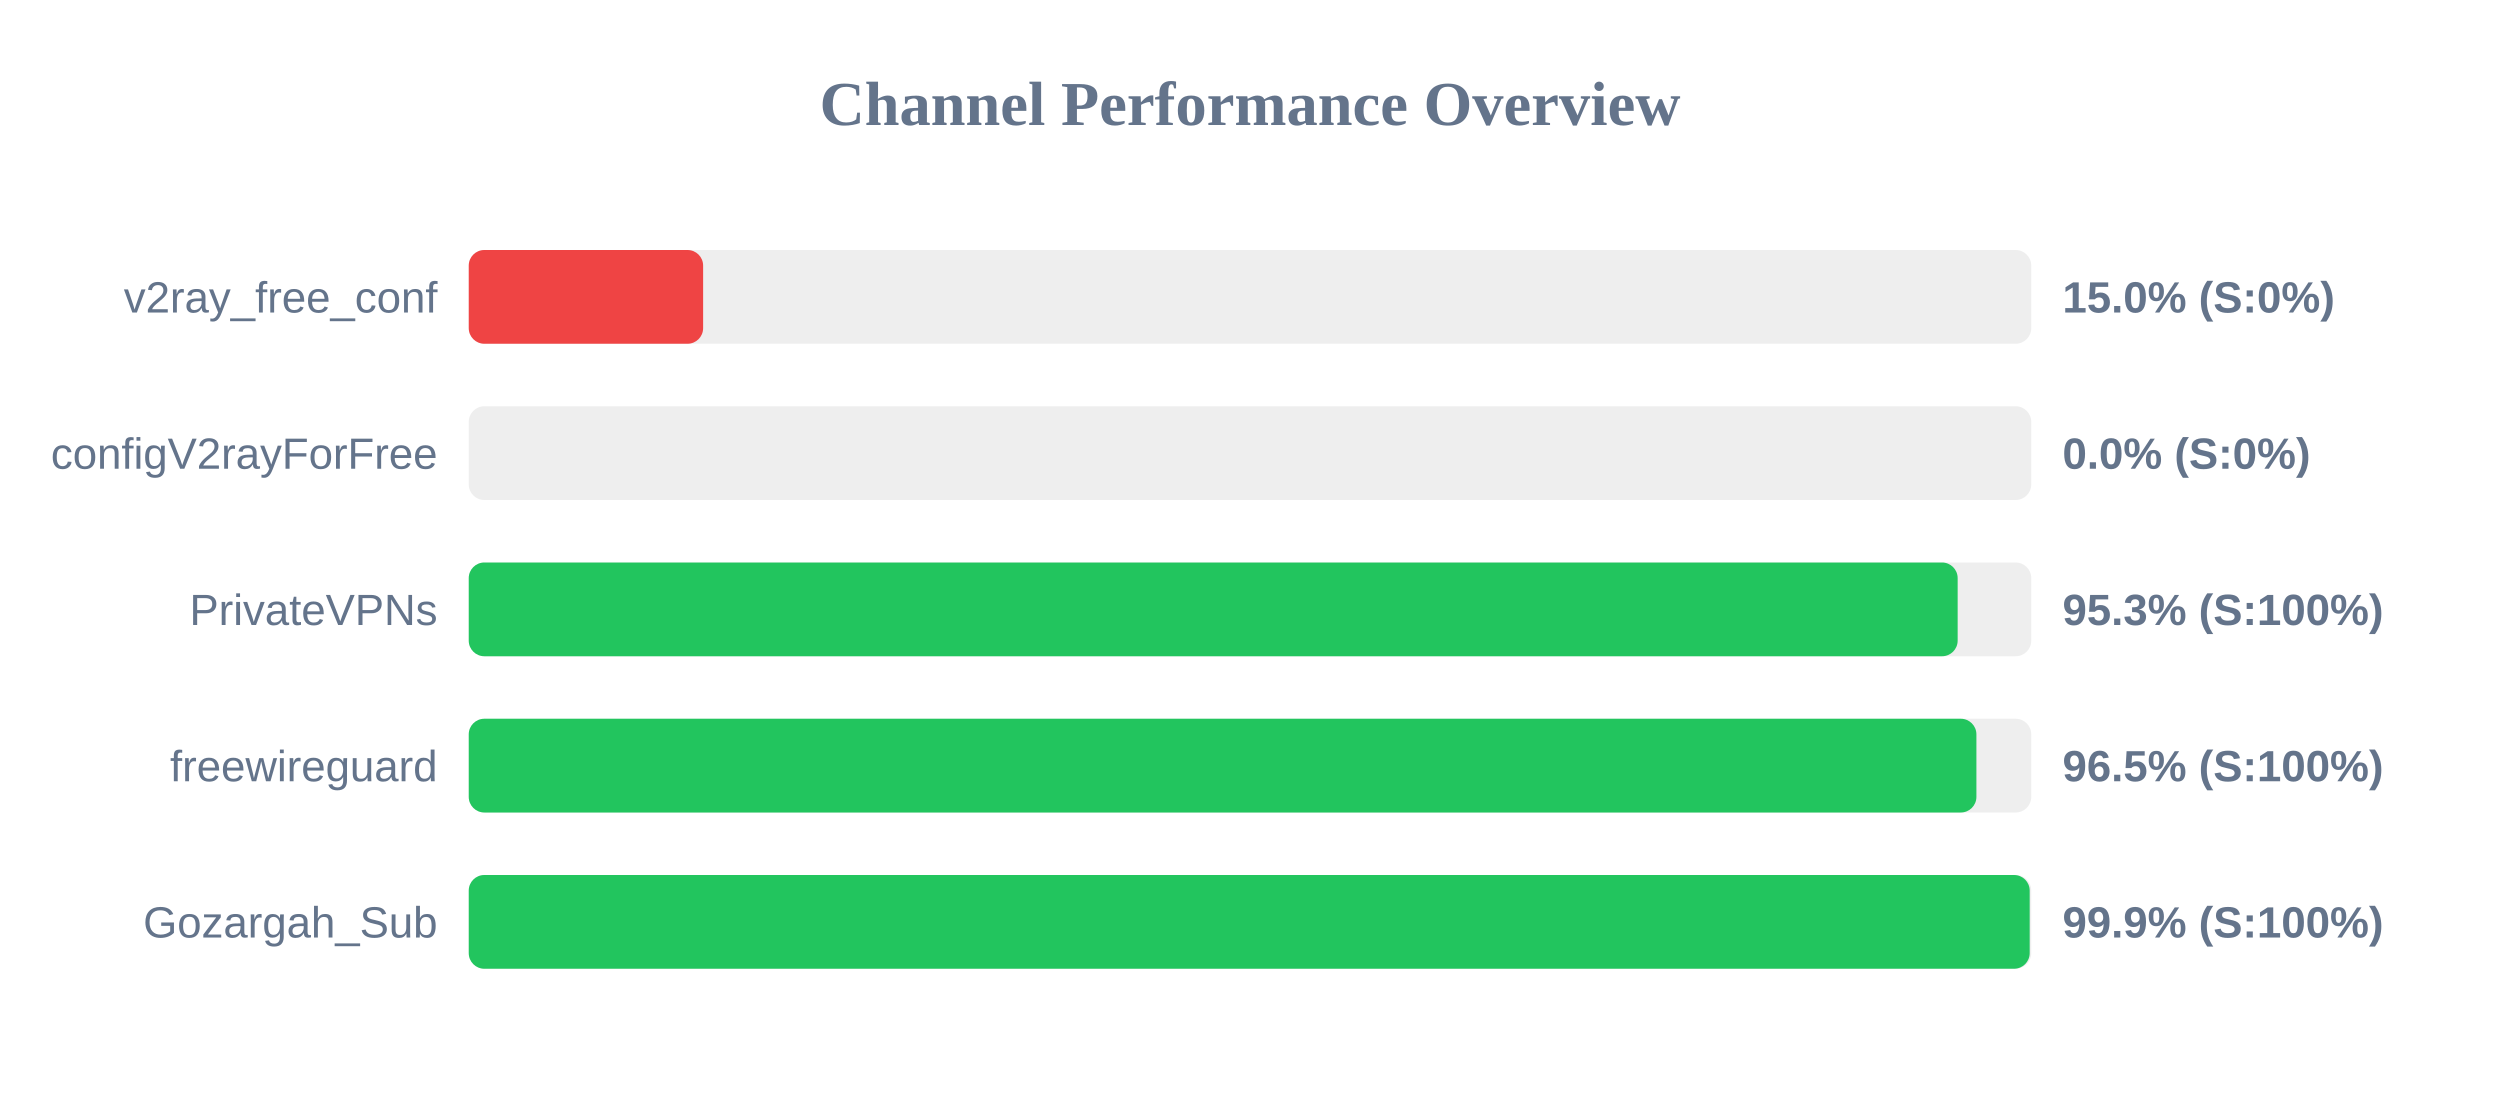
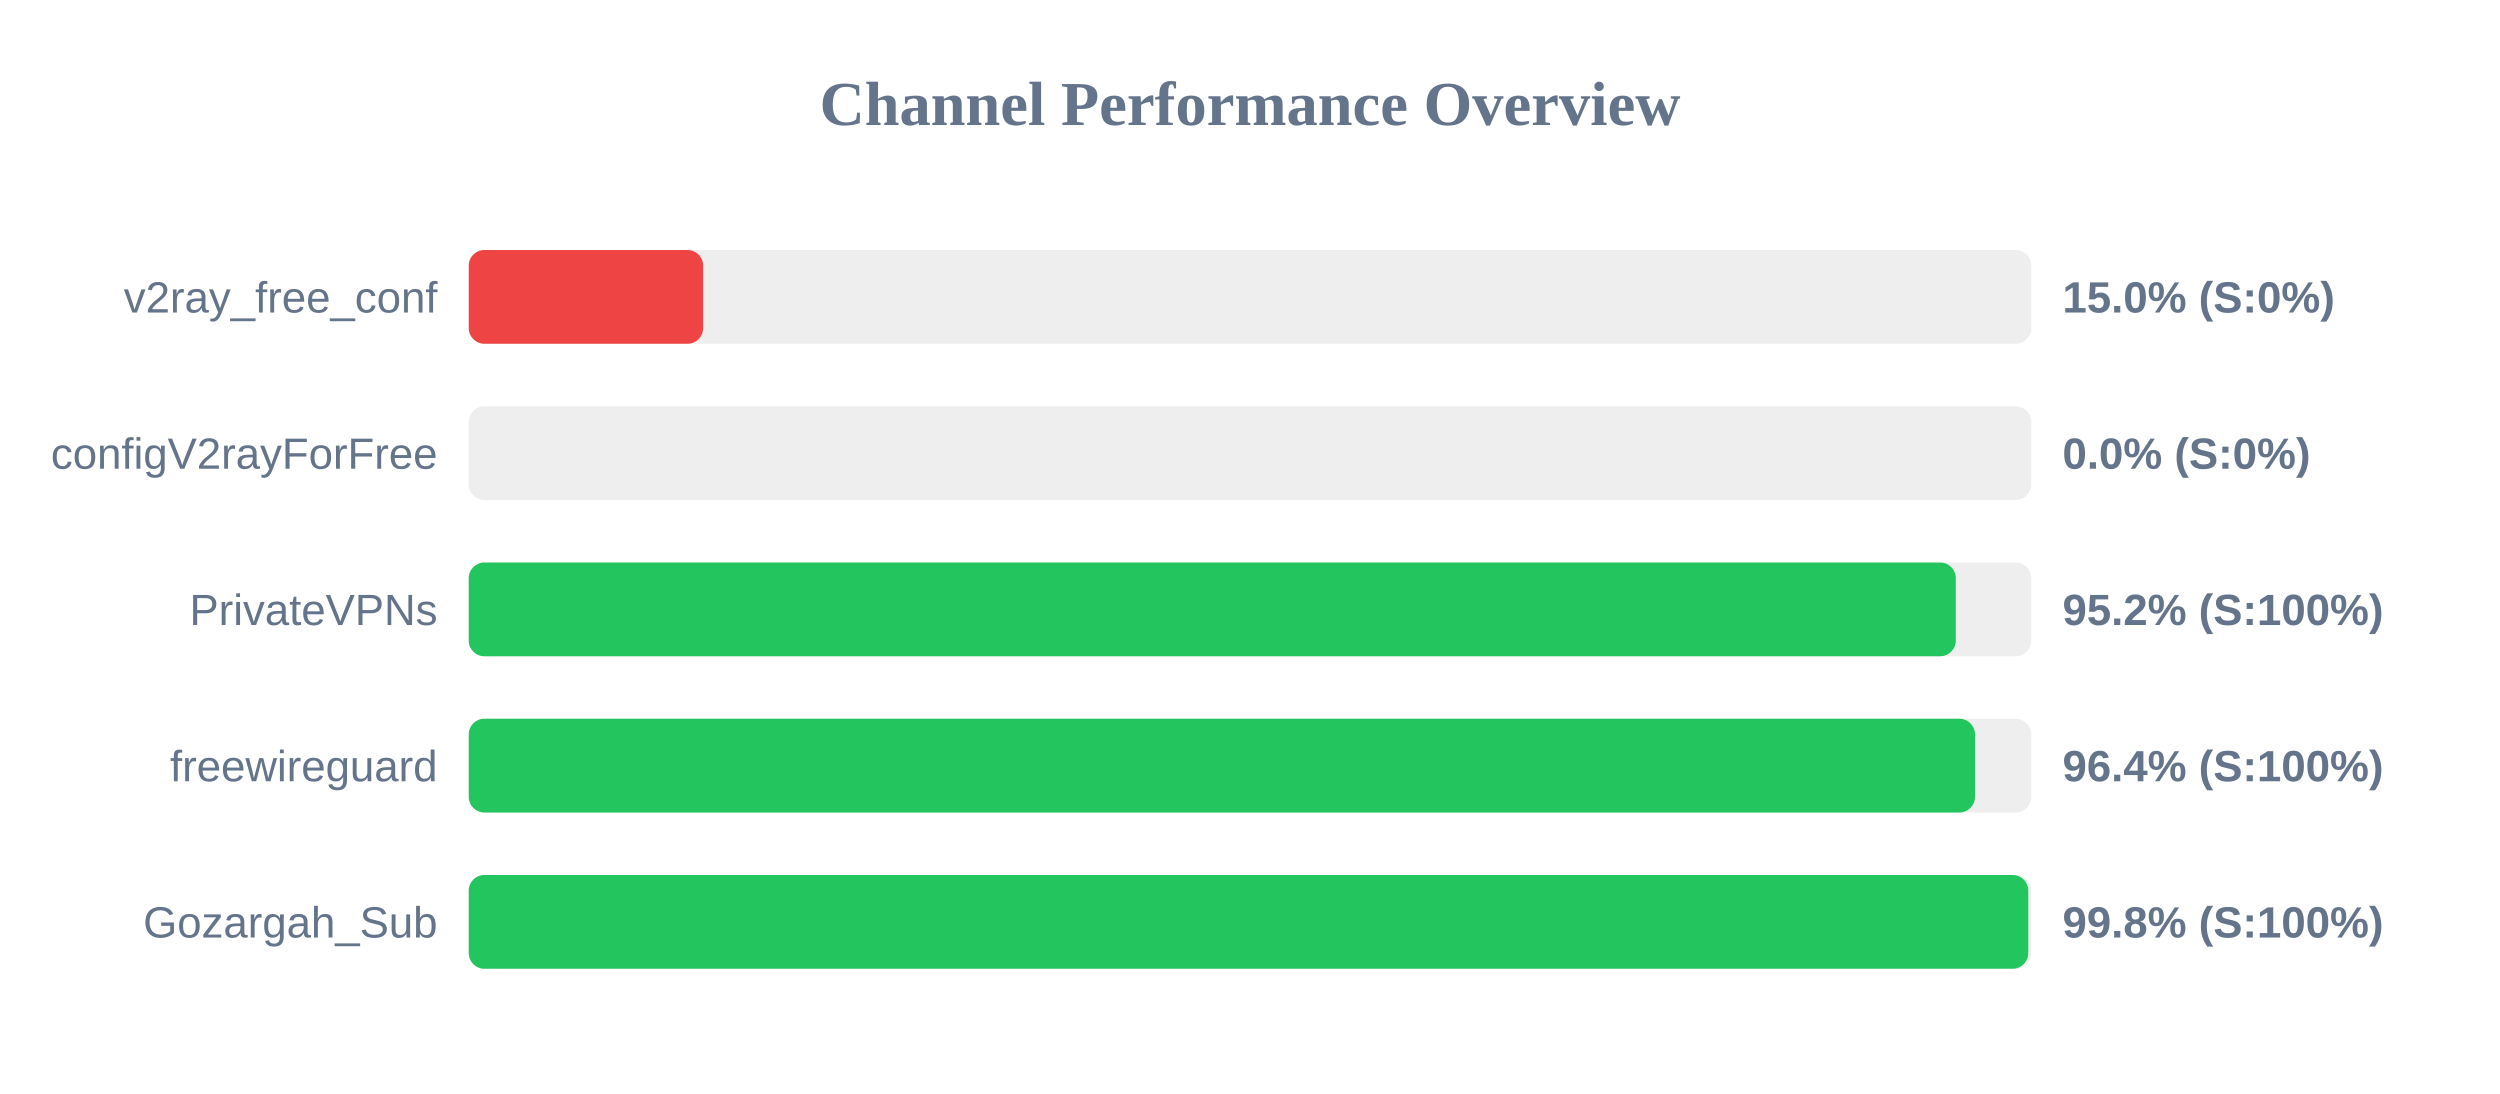
<svg xmlns="http://www.w3.org/2000/svg" width="800" height="350" version="1.1">
  <style>
        .row { font: 14px Arial; fill: #64748b; }
        .score { font: bold 14px Arial; fill: #64748b; }
    </style>
  <text x="400" y="40" text-anchor="middle" font-size="20px" font-weight="bold" fill="#64748b">Channel Performance Overview</text>
  <rect x="150" y="80" width="500" height="30" fill="#eee" rx="5" />
  <rect x="150" y="80" width="75.0" height="30" fill="#ef4444" rx="5" />
  <text x="140" y="100" text-anchor="end" class="row">v2ray_free_conf</text>
  <text x="660" y="100" text-anchor="start" class="score">15.0% (S:0%)</text>
  <rect x="150" y="130" width="500" height="30" fill="#eee" rx="5" />
  <rect x="150" y="130" width="0.0" height="30" fill="#ef4444" rx="5" />
  <text x="140" y="150" text-anchor="end" class="row">configV2rayForFree</text>
  <text x="660" y="150" text-anchor="start" class="score">0.0% (S:0%)</text>
  <rect x="150" y="180" width="500" height="30" fill="#eee" rx="5" />
-   <rect x="150" y="180" width="476.45" height="30" fill="#22c55e" rx="5" />
+   <rect x="150" y="180" width="475.85" height="30" fill="#22c55e" rx="5" />
  <text x="140" y="200" text-anchor="end" class="row">PrivateVPNs</text>
-   <text x="660" y="200" text-anchor="start" class="score">95.3% (S:100%)</text>
+   <text x="660" y="200" text-anchor="start" class="score">95.2% (S:100%)</text>
  <rect x="150" y="230" width="500" height="30" fill="#eee" rx="5" />
-   <rect x="150" y="230" width="482.45" height="30" fill="#22c55e" rx="5" />
+   <rect x="150" y="230" width="482.0" height="30" fill="#22c55e" rx="5" />
  <text x="140" y="250" text-anchor="end" class="row">freewireguard</text>
-   <text x="660" y="250" text-anchor="start" class="score">96.5% (S:100%)</text>
+   <text x="660" y="250" text-anchor="start" class="score">96.4% (S:100%)</text>
  <rect x="150" y="280" width="500" height="30" fill="#eee" rx="5" />
-   <rect x="150" y="280" width="499.5" height="30" fill="#22c55e" rx="5" />
+   <rect x="150" y="280" width="499.05" height="30" fill="#22c55e" rx="5" />
  <text x="140" y="300" text-anchor="end" class="row">Gozargah_Sub</text>
-   <text x="660" y="300" text-anchor="start" class="score">99.9% (S:100%)</text>
+   <text x="660" y="300" text-anchor="start" class="score">99.8% (S:100%)</text>
</svg>
